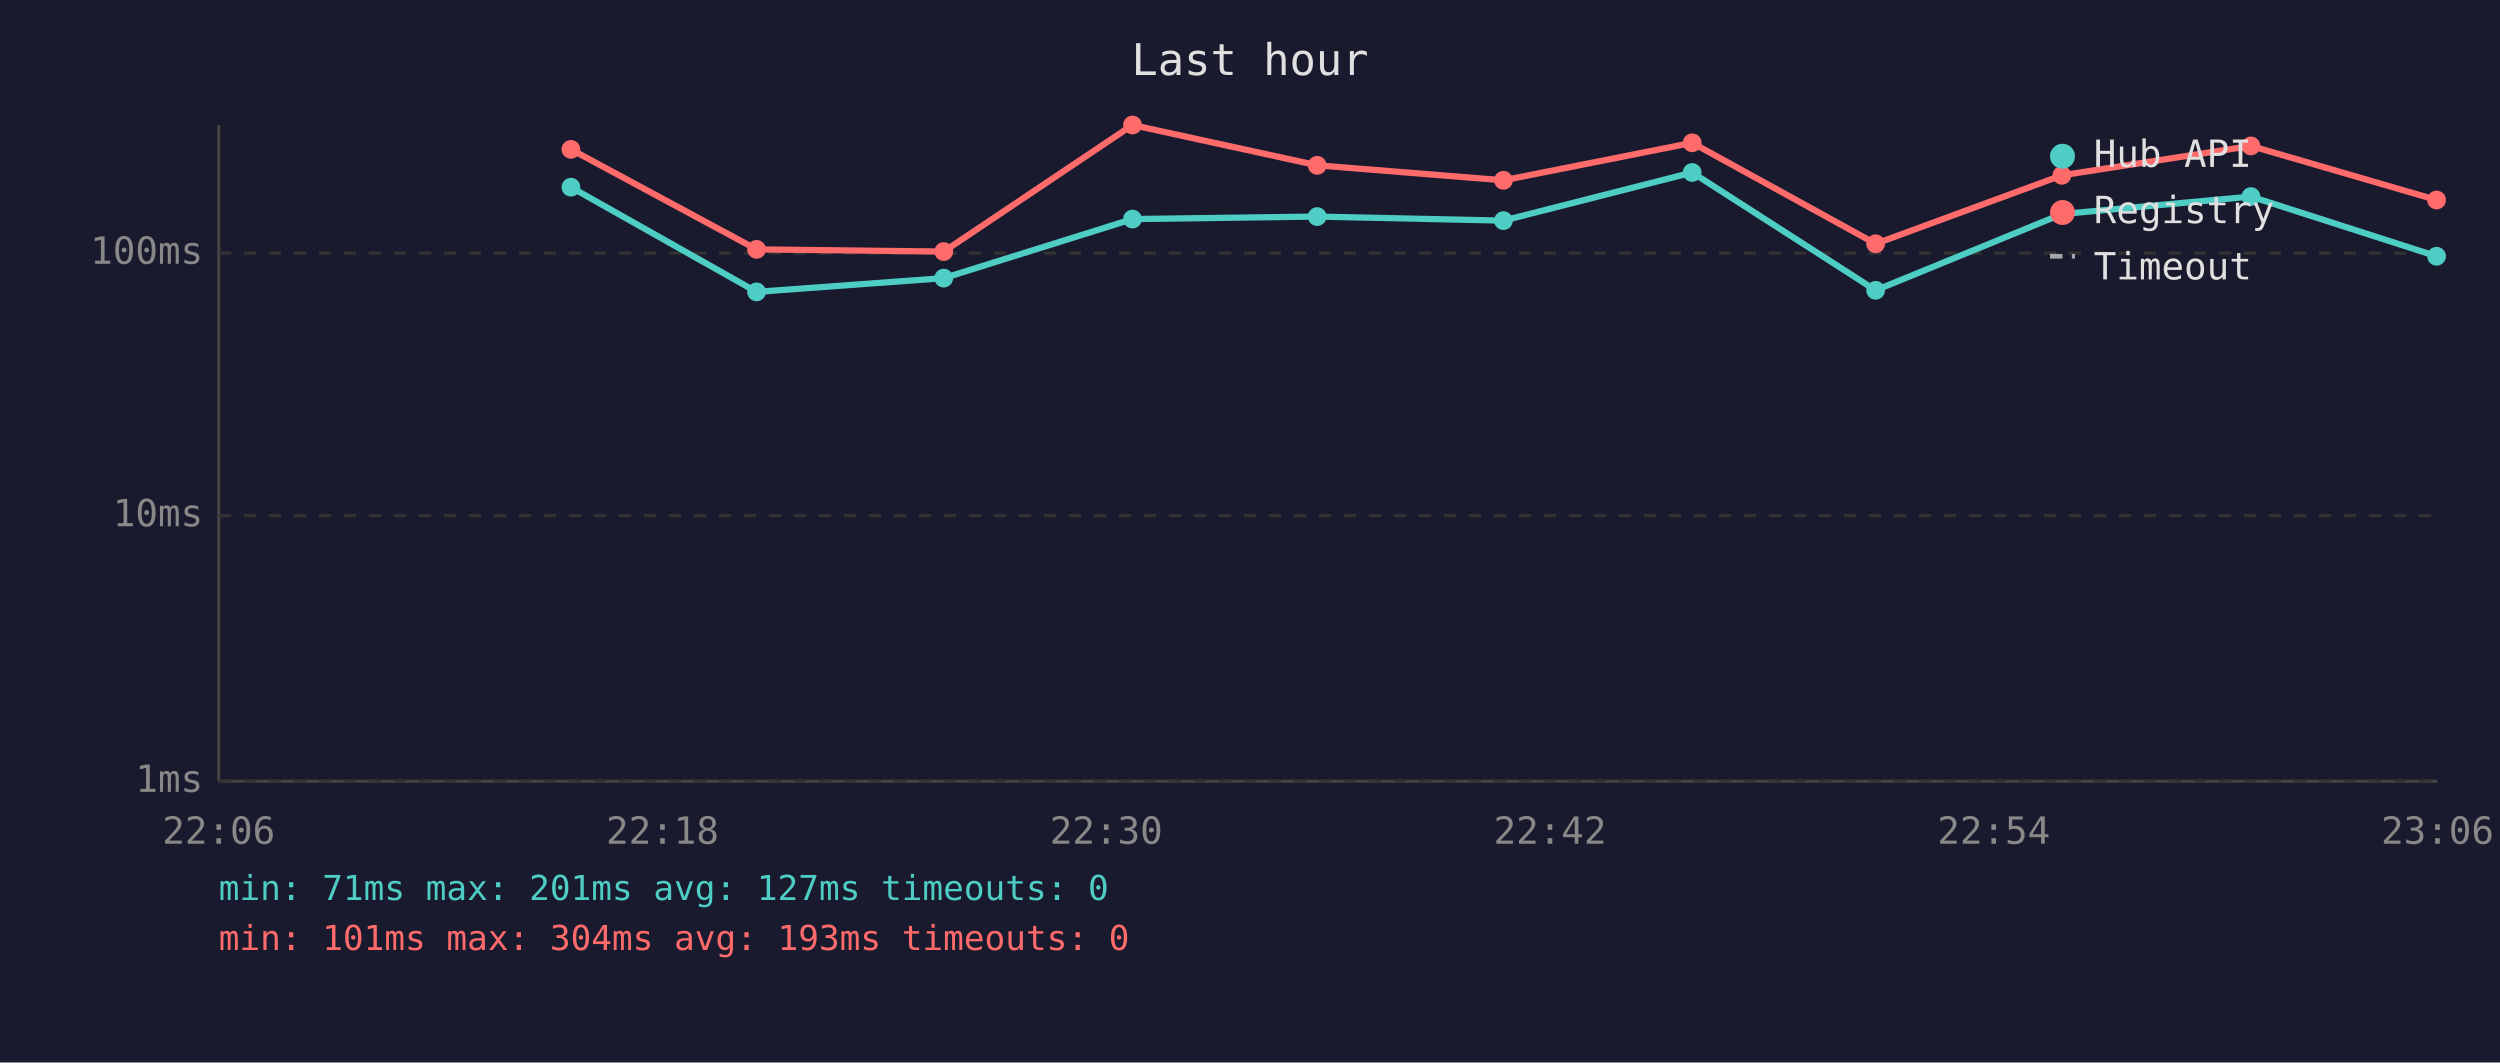
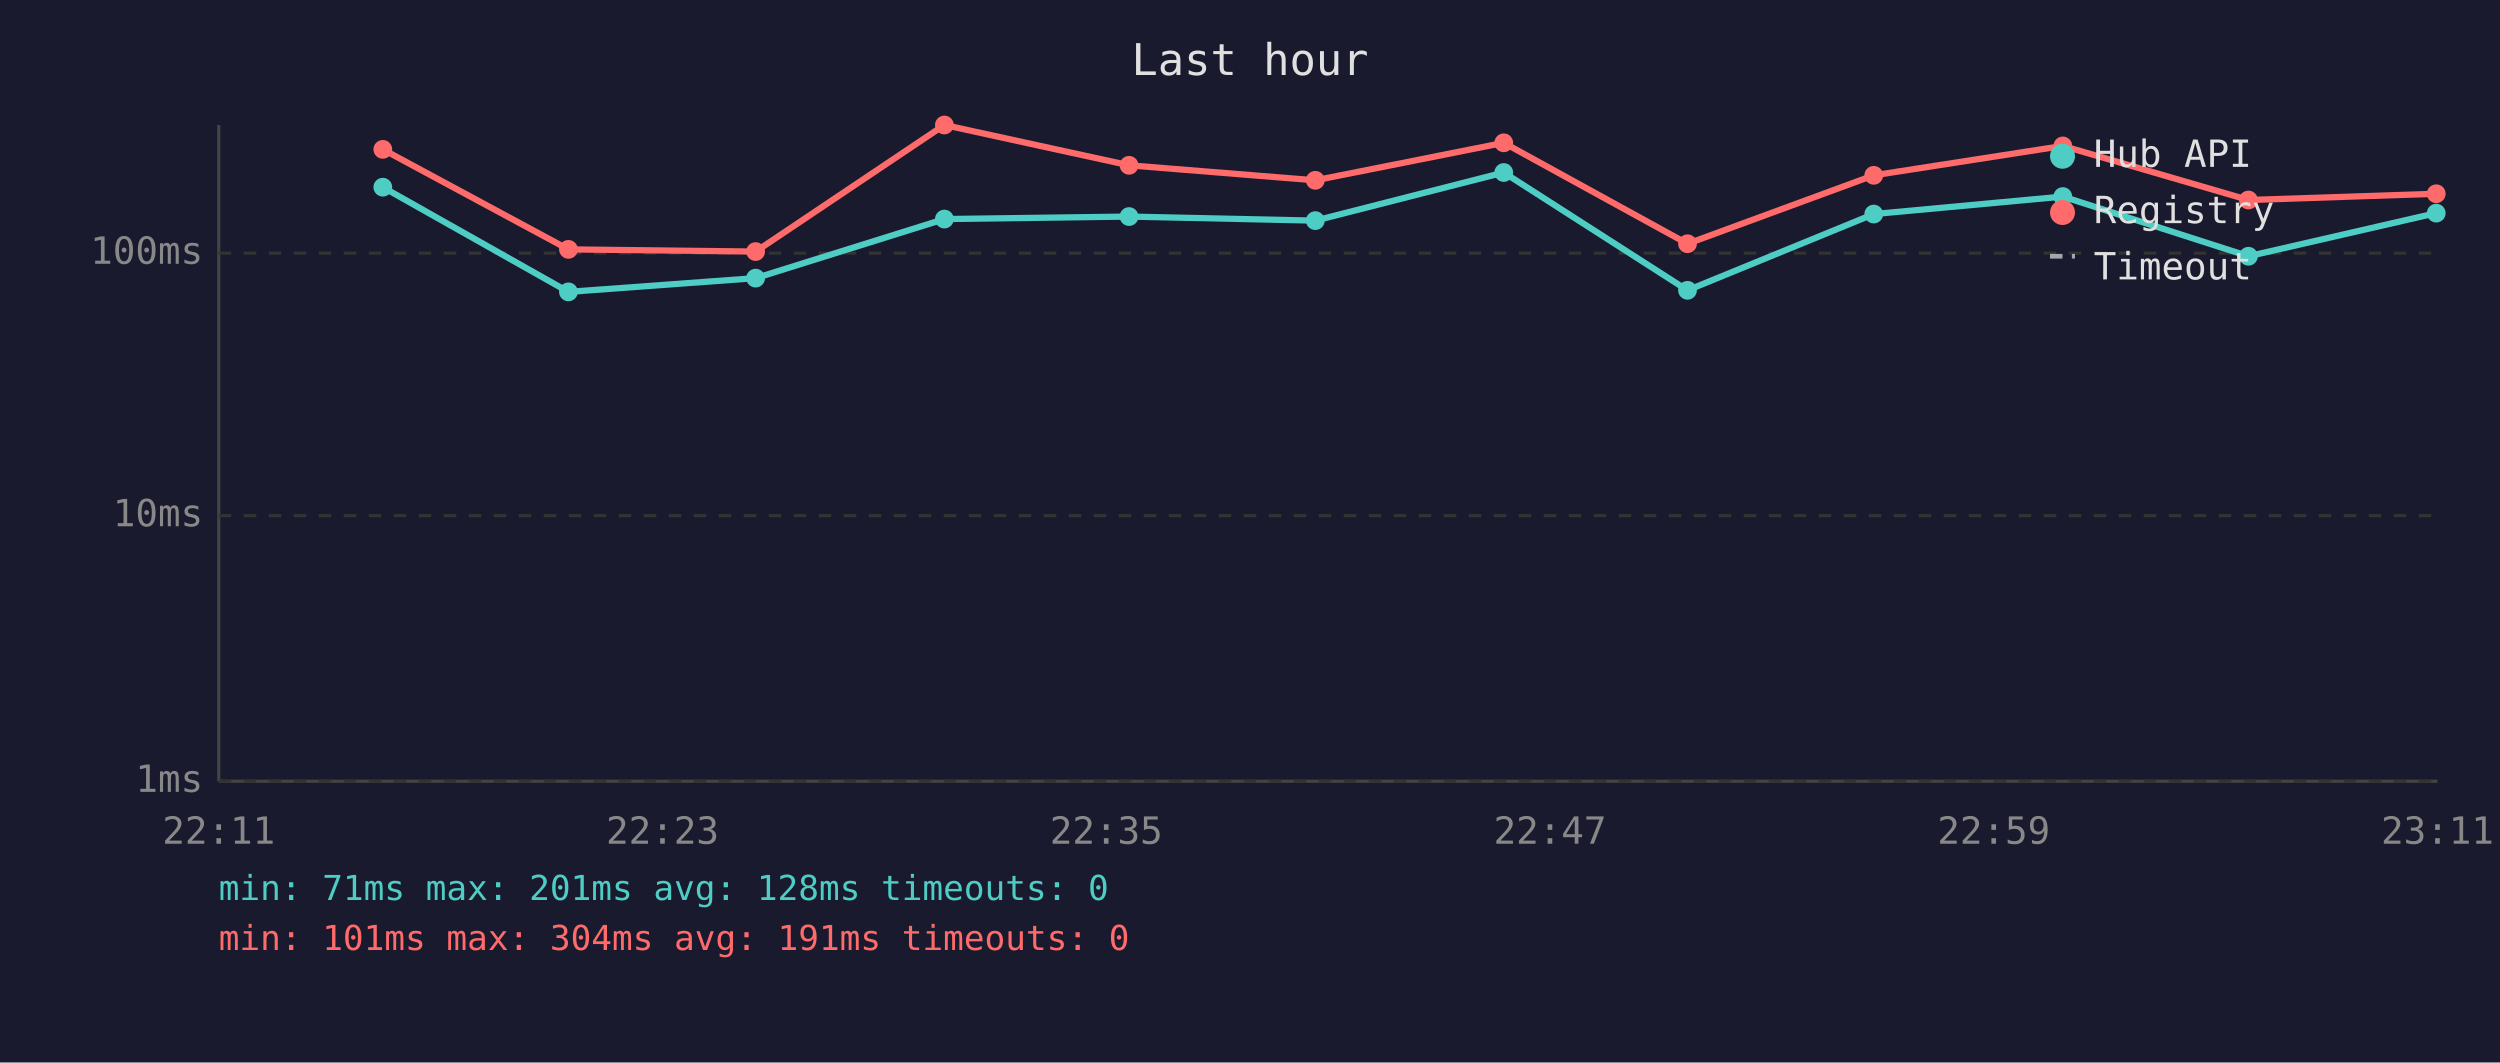
<svg xmlns="http://www.w3.org/2000/svg" viewBox="0 0 800 340" font-family="monospace" font-size="12">
  <rect width="800" height="340" fill="#1a1a2e" />
  <text x="400" y="24" fill="#e0e0e0" font-size="14" text-anchor="middle">Last hour</text>
  <line x1="70" y1="40" x2="70" y2="250" stroke="#444" stroke-width="1" />
  <line x1="70" y1="250" x2="780" y2="250" stroke="#444" stroke-width="1" />
  <line x1="70" y1="250" x2="780" y2="250" stroke="#333" stroke-width="1" stroke-dasharray="4" />
  <text x="65" y="250" fill="#888" text-anchor="end" dominant-baseline="middle">1ms</text>
  <line x1="70" y1="165" x2="780" y2="165" stroke="#333" stroke-width="1" stroke-dasharray="4" />
  <text x="65" y="165" fill="#888" text-anchor="end" dominant-baseline="middle">10ms</text>
  <line x1="70" y1="81" x2="780" y2="81" stroke="#333" stroke-width="1" stroke-dasharray="4" />
  <text x="65" y="81" fill="#888" text-anchor="end" dominant-baseline="middle">100ms</text>
-   <text x="70" y="270" fill="#888" text-anchor="middle">22:06</text>
-   <text x="212" y="270" fill="#888" text-anchor="middle">22:18</text>
-   <text x="354" y="270" fill="#888" text-anchor="middle">22:30</text>
-   <text x="496" y="270" fill="#888" text-anchor="middle">22:42</text>
-   <text x="638" y="270" fill="#888" text-anchor="middle">22:54</text>
-   <text x="780" y="270" fill="#888" text-anchor="middle">23:06</text>
-   <polyline points="182.7,59.9 242.1,93.4 302.0,89.0 362.4,70.1 421.5,69.3 481.1,70.6 541.5,55.2 600.2,92.9 659.8,68.5 720.3,62.9 779.7,82.0" fill="none" stroke="#4ecdc4" stroke-width="2" opacity="1" />
-   <circle cx="182.7" cy="59.9" r="3" fill="#4ecdc4" />
-   <circle cx="242.1" cy="93.4" r="3" fill="#4ecdc4" />
-   <circle cx="302.0" cy="89.0" r="3" fill="#4ecdc4" />
-   <circle cx="362.4" cy="70.1" r="3" fill="#4ecdc4" />
-   <circle cx="421.5" cy="69.3" r="3" fill="#4ecdc4" />
-   <circle cx="481.1" cy="70.6" r="3" fill="#4ecdc4" />
-   <circle cx="541.5" cy="55.2" r="3" fill="#4ecdc4" />
-   <circle cx="600.2" cy="92.9" r="3" fill="#4ecdc4" />
-   <circle cx="659.8" cy="68.5" r="3" fill="#4ecdc4" />
-   <circle cx="720.3" cy="62.9" r="3" fill="#4ecdc4" />
-   <circle cx="779.7" cy="82.0" r="3" fill="#4ecdc4" />
-   <polyline points="182.7,47.8 242.1,79.8 302.0,80.5 362.4,40.0 421.5,52.9 481.1,57.7 541.5,45.7 600.2,78.0 659.8,56.1 720.3,46.7 779.7,64.0" fill="none" stroke="#ff6b6b" stroke-width="2" opacity="1" />
-   <circle cx="182.7" cy="47.8" r="3" fill="#ff6b6b" />
-   <circle cx="242.1" cy="79.8" r="3" fill="#ff6b6b" />
-   <circle cx="302.0" cy="80.5" r="3" fill="#ff6b6b" />
-   <circle cx="362.4" cy="40.0" r="3" fill="#ff6b6b" />
-   <circle cx="421.5" cy="52.9" r="3" fill="#ff6b6b" />
-   <circle cx="481.1" cy="57.7" r="3" fill="#ff6b6b" />
-   <circle cx="541.5" cy="45.7" r="3" fill="#ff6b6b" />
-   <circle cx="600.2" cy="78.0" r="3" fill="#ff6b6b" />
-   <circle cx="659.8" cy="56.1" r="3" fill="#ff6b6b" />
-   <circle cx="720.3" cy="46.7" r="3" fill="#ff6b6b" />
-   <circle cx="779.7" cy="64.0" r="3" fill="#ff6b6b" />
+   <text x="70" y="270" fill="#888" text-anchor="middle">22:11</text>
+   <text x="212" y="270" fill="#888" text-anchor="middle">22:23</text>
+   <text x="354" y="270" fill="#888" text-anchor="middle">22:35</text>
+   <text x="496" y="270" fill="#888" text-anchor="middle">22:47</text>
+   <text x="638" y="270" fill="#888" text-anchor="middle">22:59</text>
+   <text x="780" y="270" fill="#888" text-anchor="middle">23:11</text>
+   <polyline points="122.5,59.9 181.9,93.4 241.8,89.0 302.2,70.1 361.3,69.3 420.9,70.6 481.2,55.2 540.0,92.9 599.6,68.5 660.1,62.9 719.5,82.0 779.6,68.2" fill="none" stroke="#4ecdc4" stroke-width="2" opacity="1" />
+   <circle cx="122.5" cy="59.9" r="3" fill="#4ecdc4" />
+   <circle cx="181.9" cy="93.4" r="3" fill="#4ecdc4" />
+   <circle cx="241.8" cy="89.0" r="3" fill="#4ecdc4" />
+   <circle cx="302.2" cy="70.1" r="3" fill="#4ecdc4" />
+   <circle cx="361.3" cy="69.3" r="3" fill="#4ecdc4" />
+   <circle cx="420.9" cy="70.6" r="3" fill="#4ecdc4" />
+   <circle cx="481.2" cy="55.2" r="3" fill="#4ecdc4" />
+   <circle cx="540.0" cy="92.9" r="3" fill="#4ecdc4" />
+   <circle cx="599.6" cy="68.5" r="3" fill="#4ecdc4" />
+   <circle cx="660.1" cy="62.9" r="3" fill="#4ecdc4" />
+   <circle cx="719.5" cy="82.0" r="3" fill="#4ecdc4" />
+   <circle cx="779.6" cy="68.2" r="3" fill="#4ecdc4" />
+   <polyline points="122.5,47.8 181.9,79.8 241.8,80.5 302.2,40.0 361.3,52.9 420.9,57.7 481.2,45.7 540.0,78.0 599.6,56.1 660.1,46.7 719.5,64.0 779.6,62.0" fill="none" stroke="#ff6b6b" stroke-width="2" opacity="1" />
+   <circle cx="122.5" cy="47.8" r="3" fill="#ff6b6b" />
+   <circle cx="181.9" cy="79.8" r="3" fill="#ff6b6b" />
+   <circle cx="241.8" cy="80.5" r="3" fill="#ff6b6b" />
+   <circle cx="302.2" cy="40.0" r="3" fill="#ff6b6b" />
+   <circle cx="361.3" cy="52.9" r="3" fill="#ff6b6b" />
+   <circle cx="420.9" cy="57.7" r="3" fill="#ff6b6b" />
+   <circle cx="481.2" cy="45.7" r="3" fill="#ff6b6b" />
+   <circle cx="540.0" cy="78.0" r="3" fill="#ff6b6b" />
+   <circle cx="599.6" cy="56.1" r="3" fill="#ff6b6b" />
+   <circle cx="660.1" cy="46.7" r="3" fill="#ff6b6b" />
+   <circle cx="719.5" cy="64.0" r="3" fill="#ff6b6b" />
+   <circle cx="779.6" cy="62.0" r="3" fill="#ff6b6b" />
  <circle cx="660" cy="50" r="4" fill="#4ecdc4" />
  <text x="670" y="50" fill="#e0e0e0" dominant-baseline="middle">Hub API</text>
  <circle cx="660" cy="68" r="4" fill="#ff6b6b" />
  <text x="670" y="68" fill="#e0e0e0" dominant-baseline="middle">Registry</text>
  <line x1="656" y1="82" x2="664" y2="82" stroke="#e0e0e0" stroke-width="1.5" stroke-dasharray="4,3" opacity="0.7" />
  <text x="670" y="86" fill="#e0e0e0" dominant-baseline="middle">Timeout</text>
-   <text x="70" y="288" fill="#4ecdc4" font-size="11">min: 71ms  max: 201ms  avg: 127ms  timeouts: 0</text>
-   <text x="70" y="304" fill="#ff6b6b" font-size="11">min: 101ms  max: 304ms  avg: 193ms  timeouts: 0</text>
+   <text x="70" y="288" fill="#4ecdc4" font-size="11">min: 71ms  max: 201ms  avg: 128ms  timeouts: 0</text>
+   <text x="70" y="304" fill="#ff6b6b" font-size="11">min: 101ms  max: 304ms  avg: 191ms  timeouts: 0</text>
</svg>
